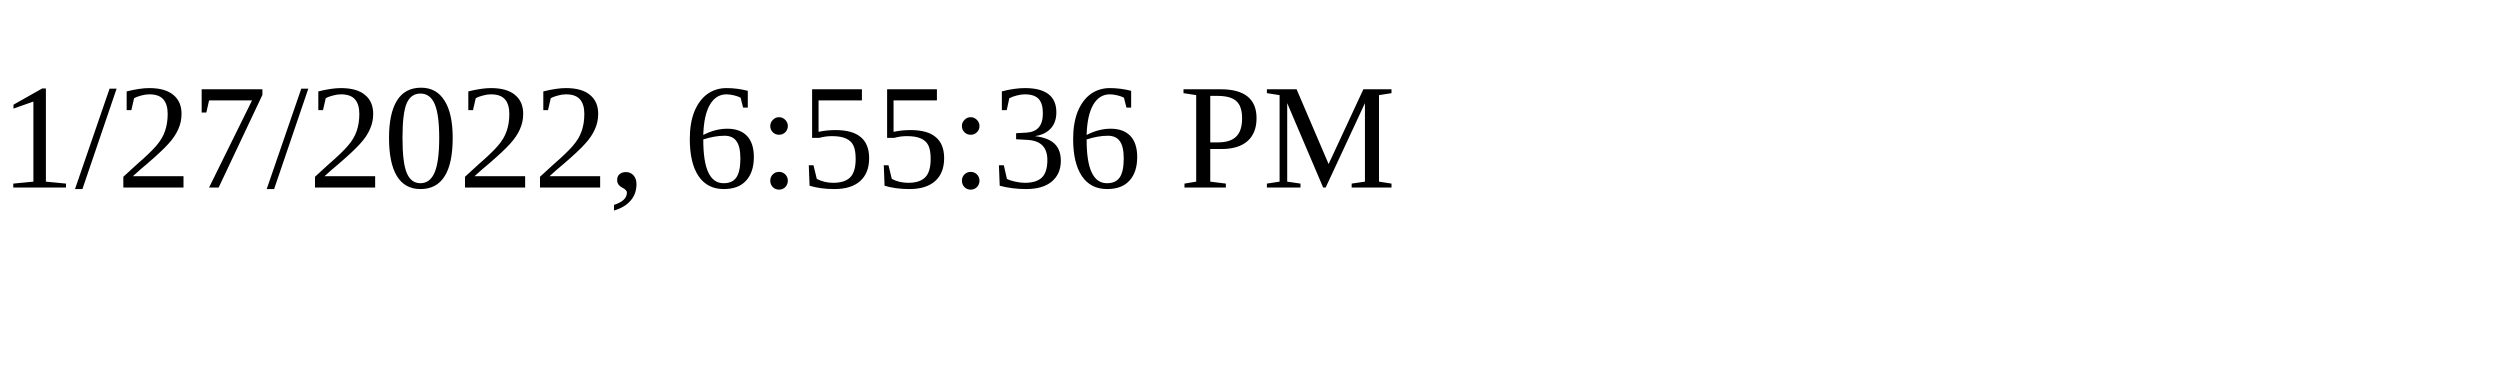
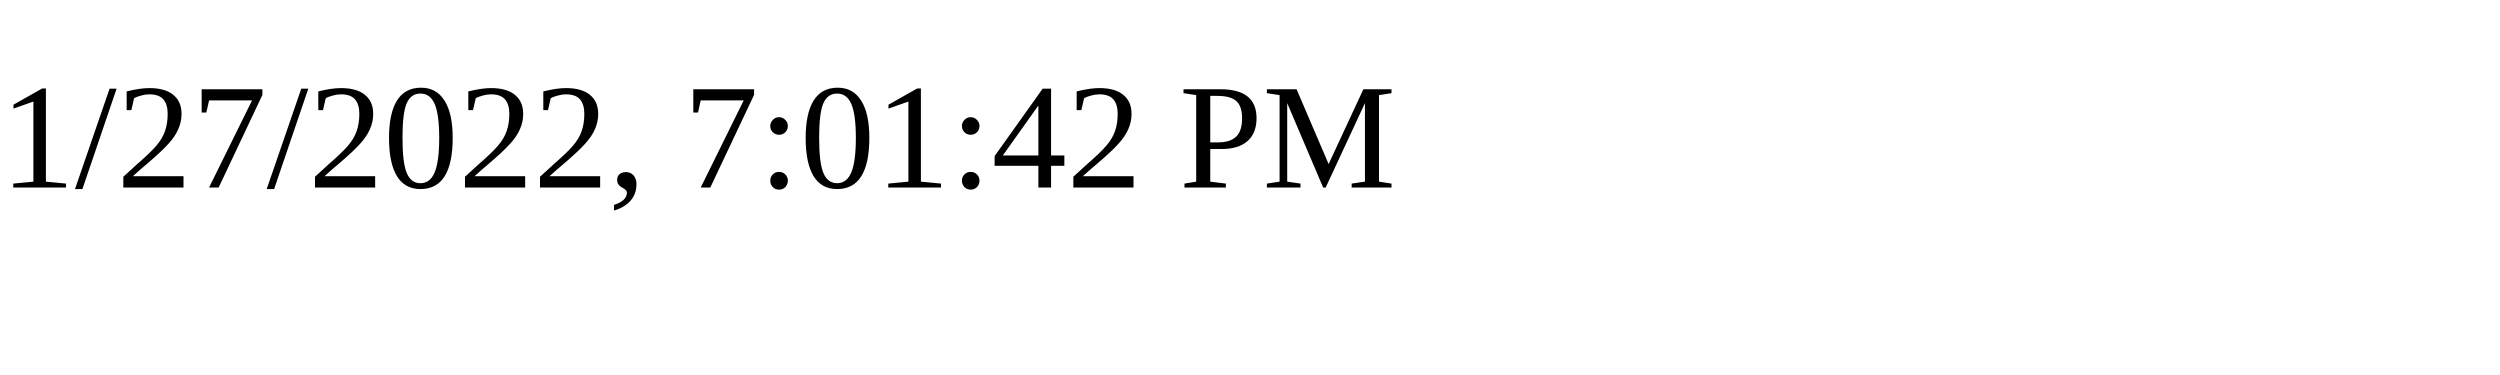
<svg xmlns="http://www.w3.org/2000/svg" height="30" width="200">
-   <text x="0" y="15">1/27/2022, 6:55:36 PM</text>
+   <text x="0" y="15">1/27/2022, 7:01:42 PM</text>
</svg>
